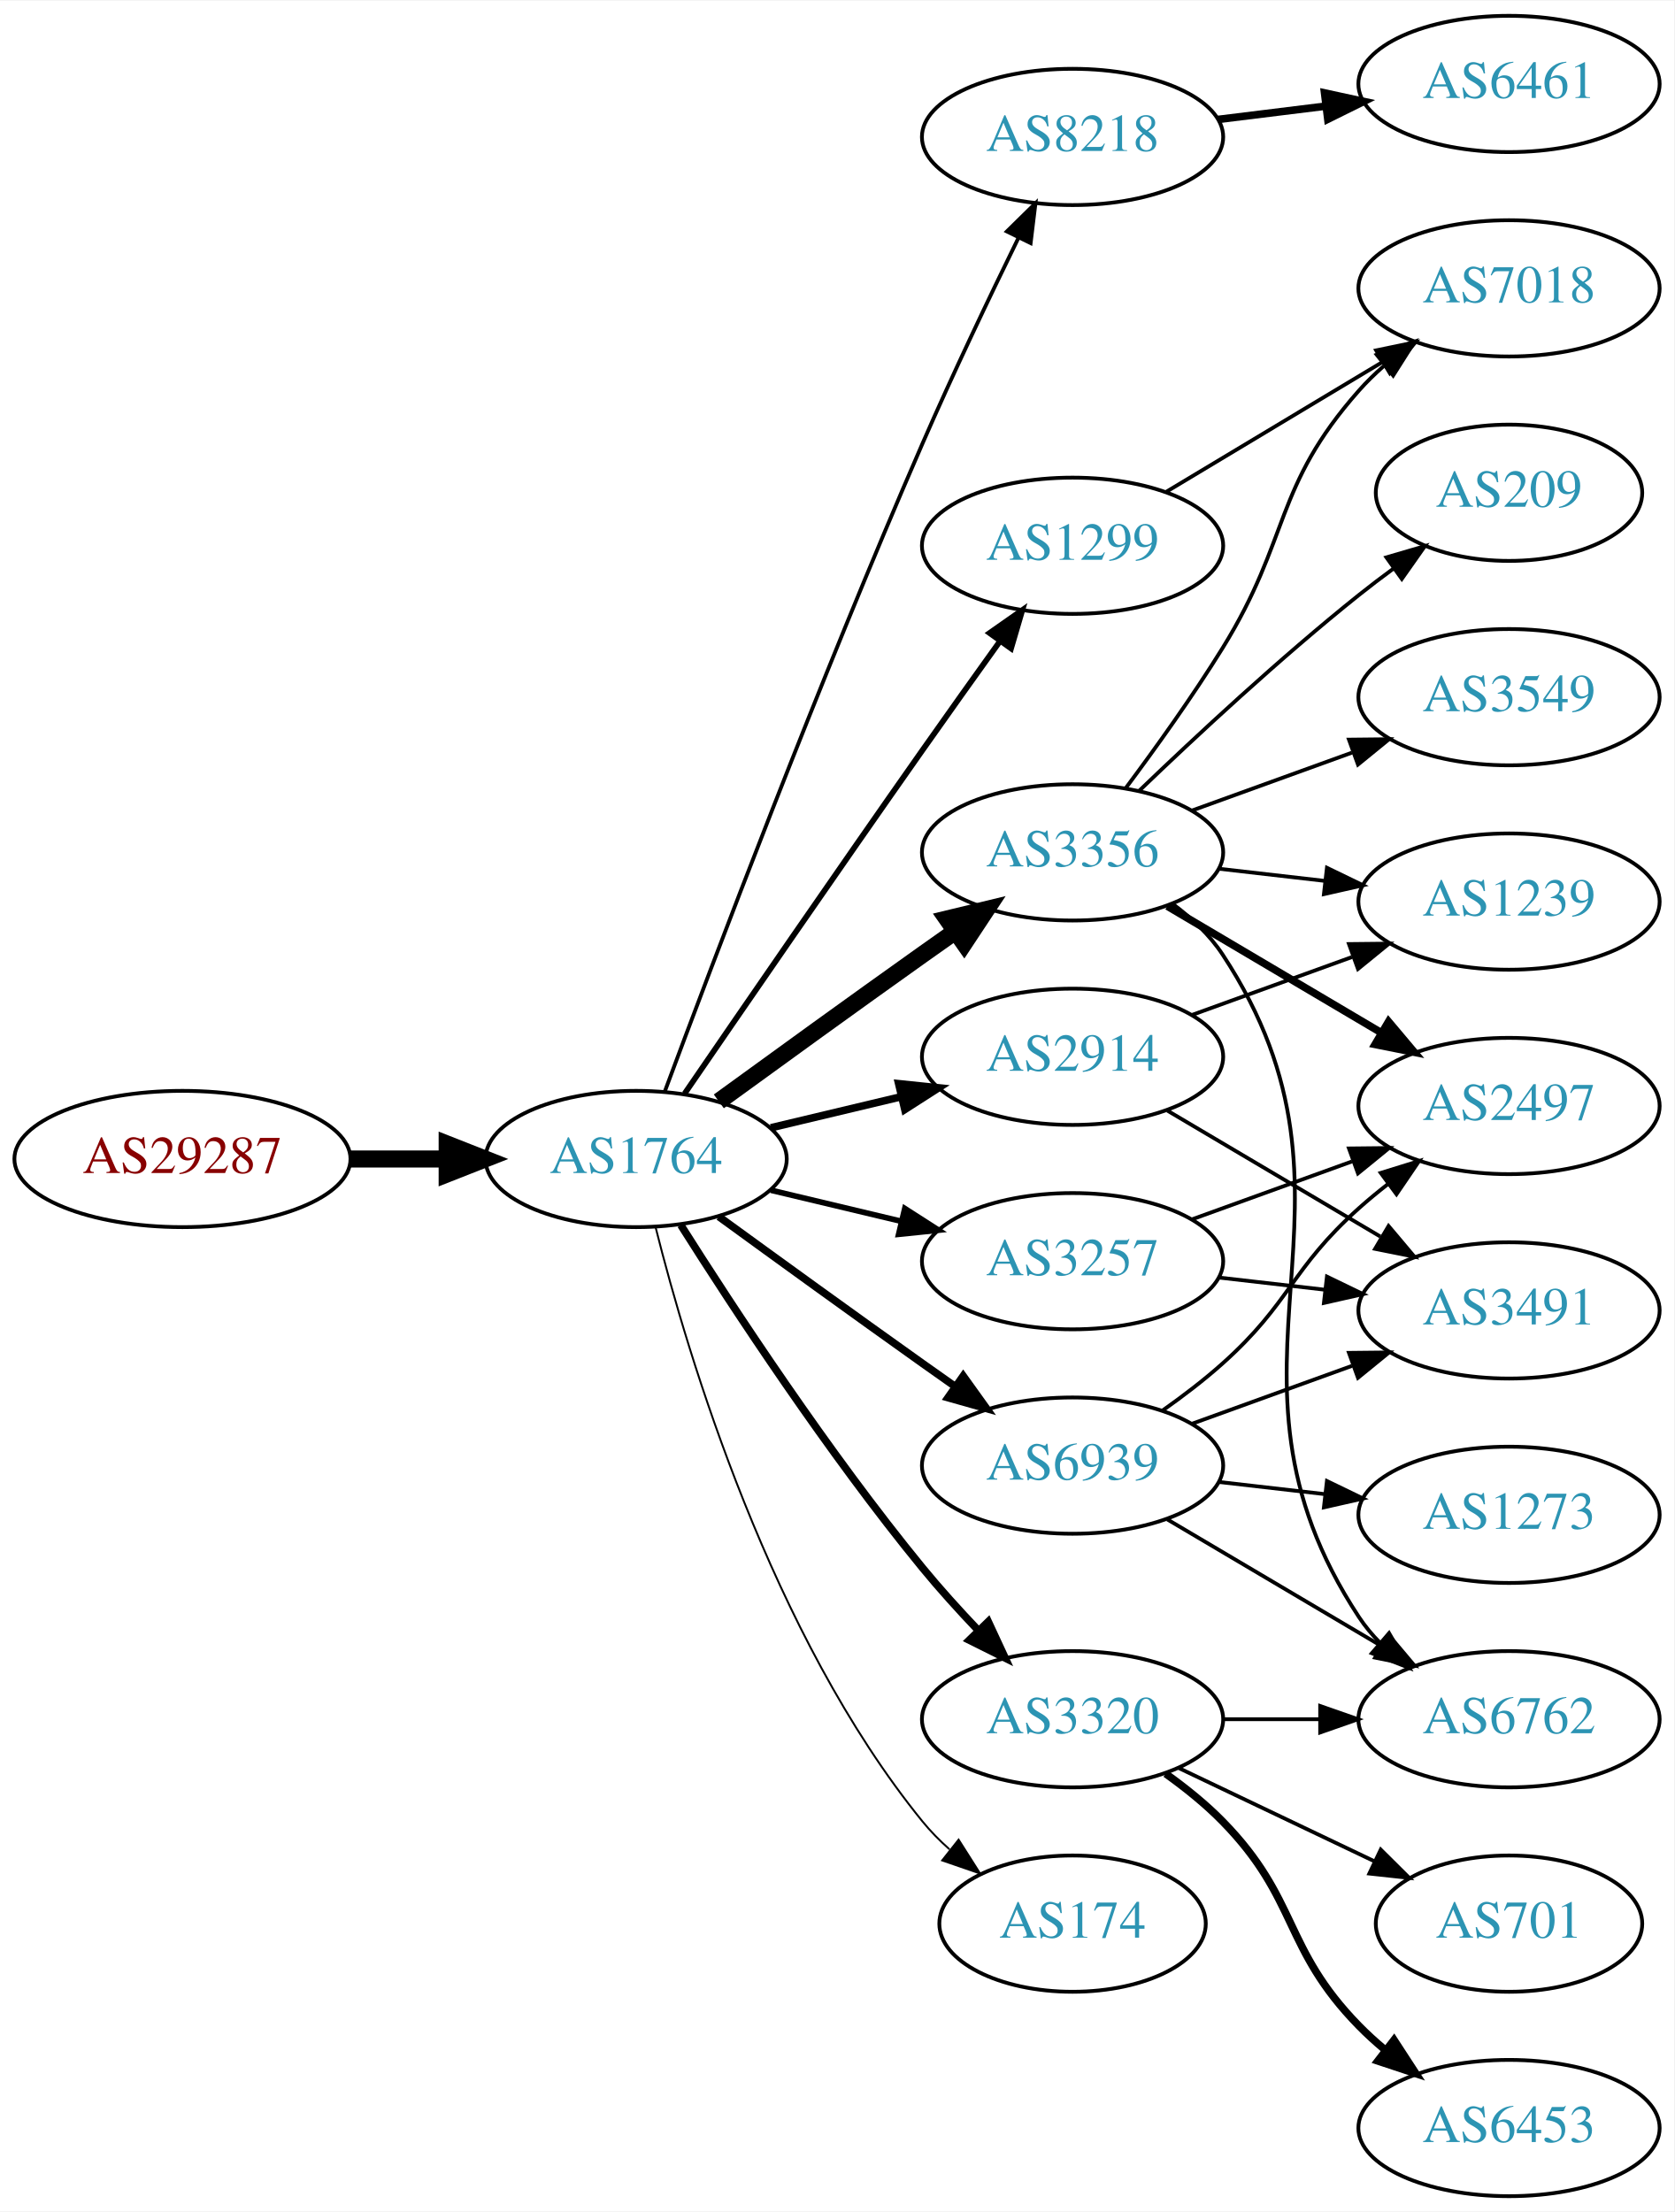
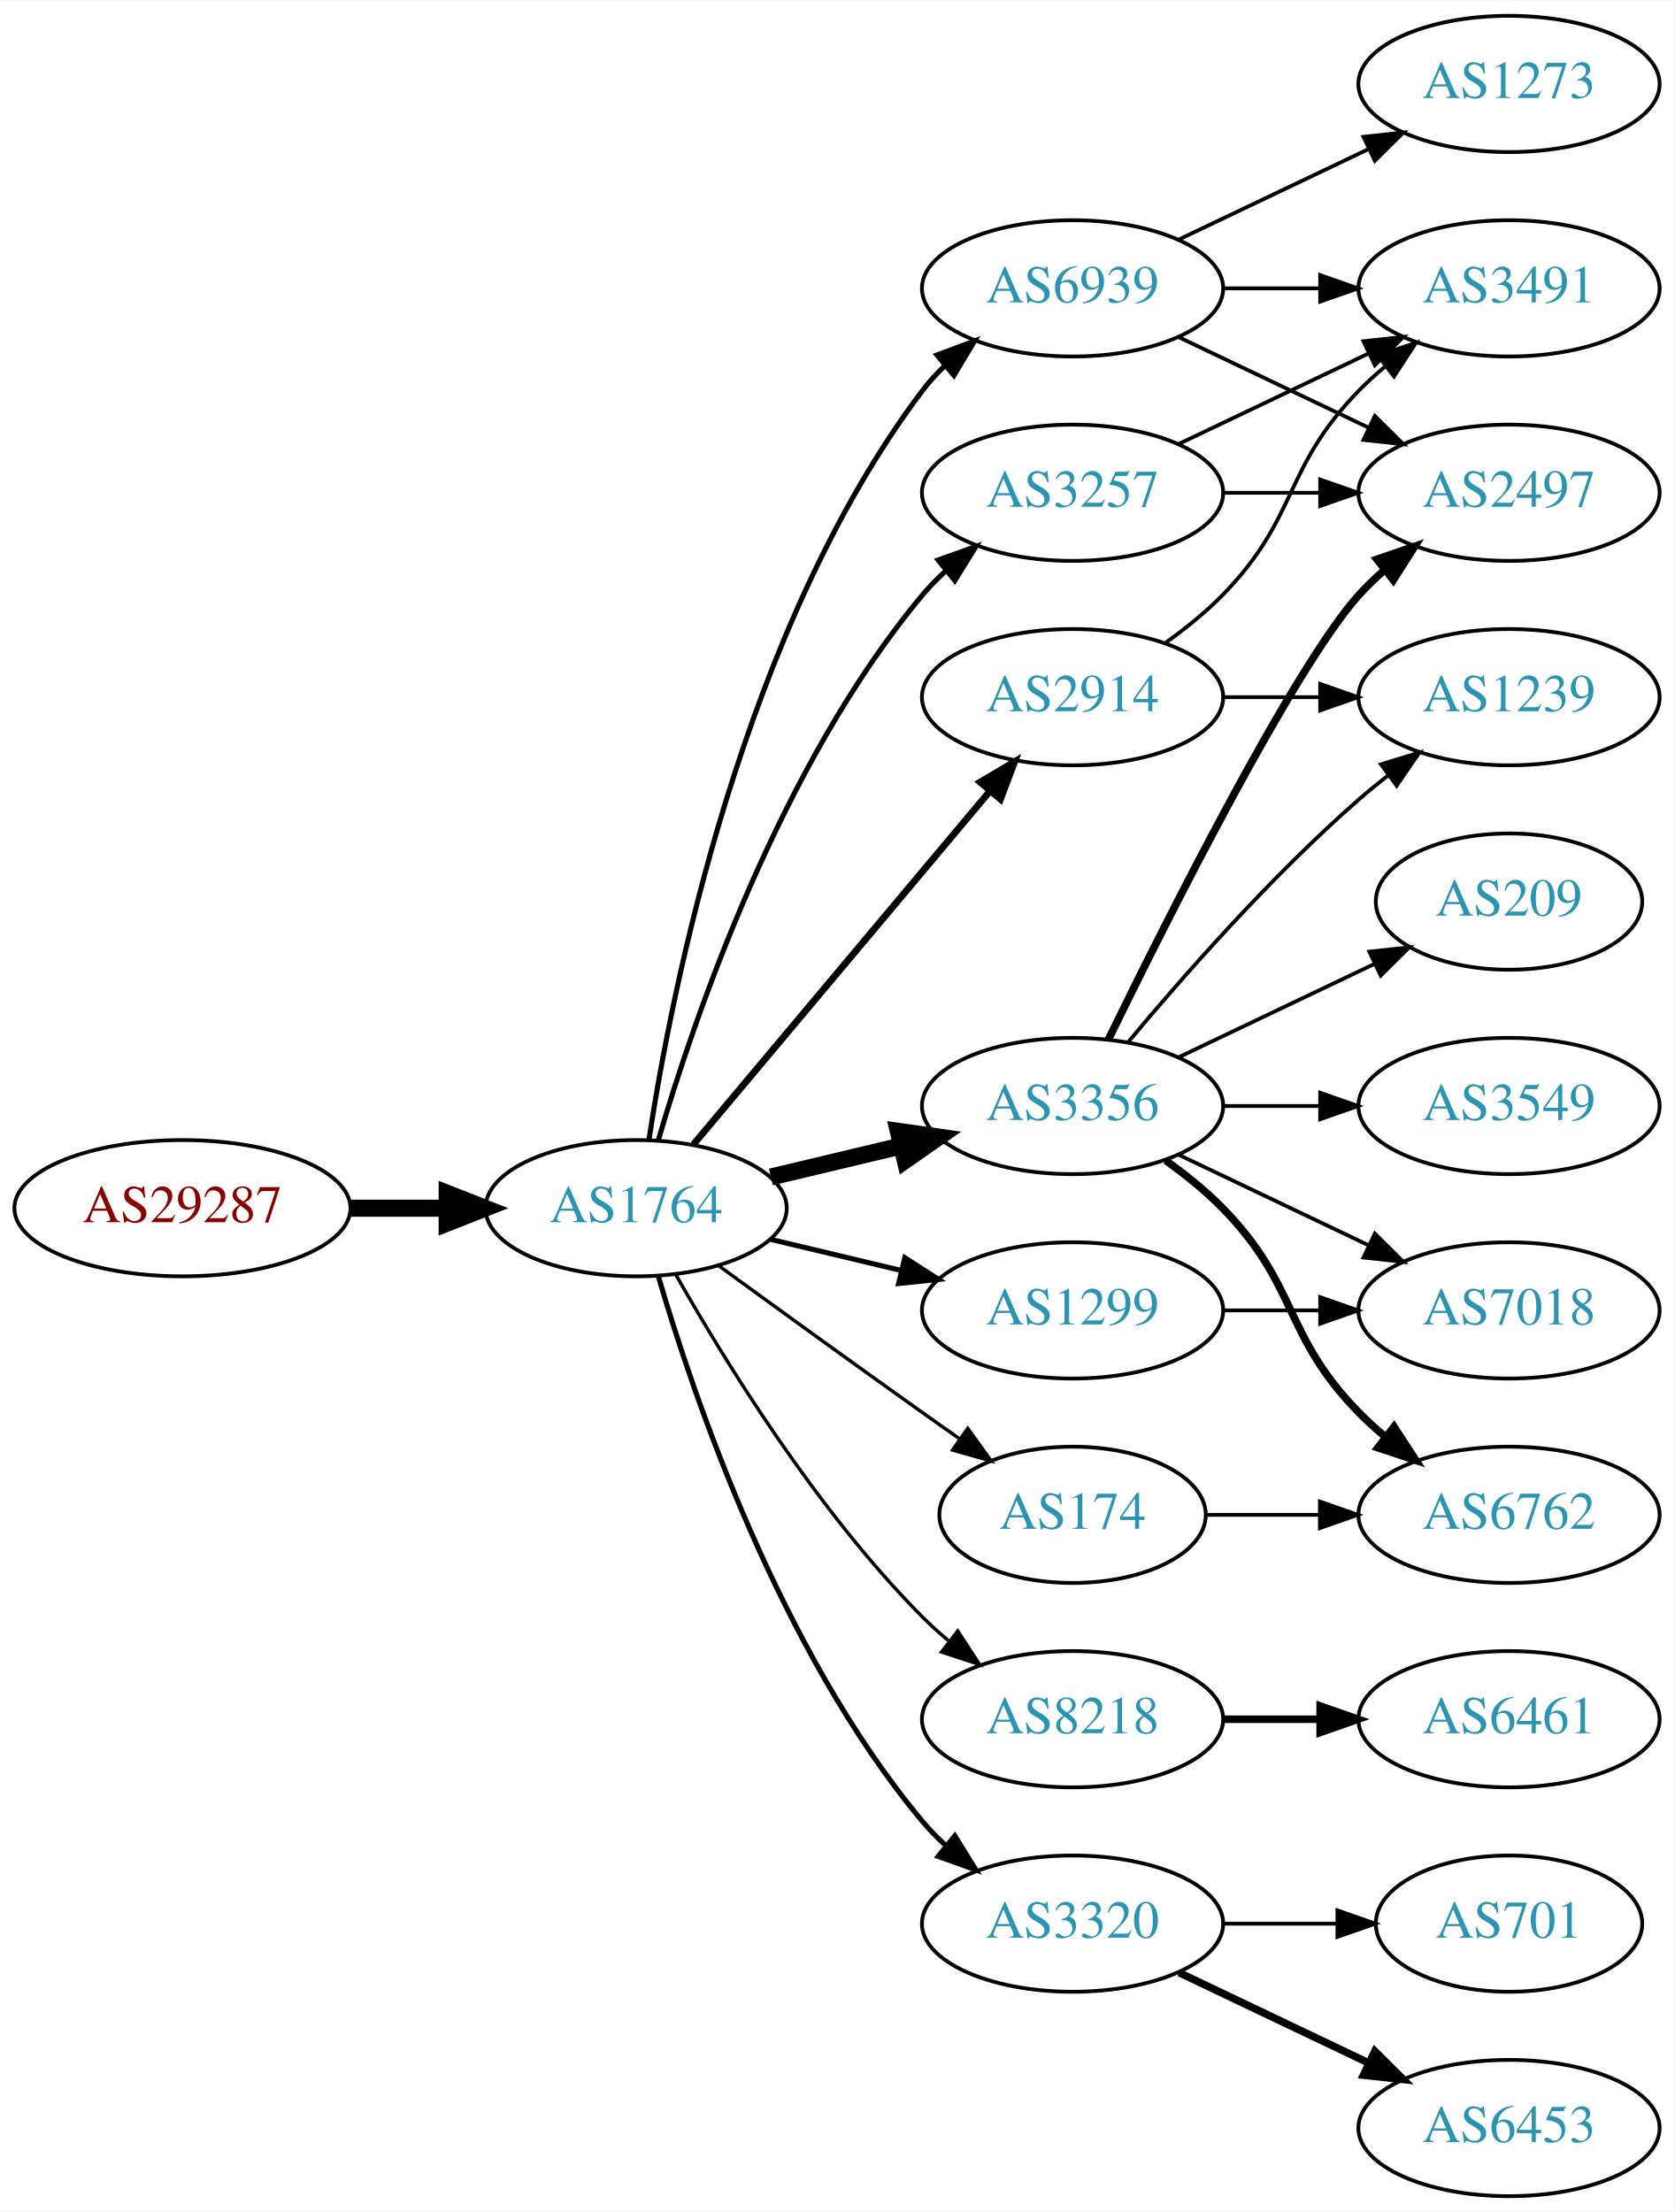
<svg xmlns="http://www.w3.org/2000/svg" xmlns:xlink="http://www.w3.org/1999/xlink" width="442pt" height="584pt" viewBox="0.00 0.00 442.27 584.00">
  <g id="graph0" class="graph" transform="scale(1 1) rotate(0) translate(4 580)">
    <polygon fill="white" stroke="none" points="-4,4 -4,-580 438.271,-580 438.271,4 -4,4" />
    <g id="node1" class="node">
      <g id="a_node1">
        <a xlink:href="/asn/29287" xlink:title="AS29287 ~ Wien Energie [AT]">
-           <ellipse fill="#ffffff" stroke="black" cx="44.196" cy="-274" rx="44.393" ry="18" />
-           <text text-anchor="middle" x="44.196" y="-270.3" font-family="Times,serif" font-size="14.00" fill="#880000">AS29287</text>
+           <ellipse fill="#ffffff" stroke="black" cx="44.196" cy="-261" rx="44.393" ry="18" />
+           <text text-anchor="middle" x="44.196" y="-257.3" font-family="Times,serif" font-size="14.00" fill="#880000">AS29287</text>
        </a>
      </g>
    </g>
    <g id="node2" class="node">
      <g id="a_node2">
        <a xlink:href="/asn/1764" xlink:title="AS1764 ~ NEXTLAYER-AS [AT]">
-           <ellipse fill="#ffffff" stroke="black" cx="164.039" cy="-274" rx="39.794" ry="18" />
-           <text text-anchor="middle" x="164.039" y="-270.3" font-family="Times,serif" font-size="14.00" fill="#2c94b3">AS1764</text>
+           <ellipse fill="#ffffff" stroke="black" cx="164.039" cy="-261" rx="39.794" ry="18" />
+           <text text-anchor="middle" x="164.039" y="-257.3" font-family="Times,serif" font-size="14.00" fill="#2c94b3">AS1764</text>
        </a>
      </g>
    </g>
    <g id="edge1" class="edge">
-       <path fill="none" stroke="black" stroke-width="4.5" d="M88.407,-274C96.72,-274 105.482,-274 113.965,-274" />
-       <polygon fill="black" stroke="black" stroke-width="4.5" points="114.123,-277.938 124.123,-274 114.123,-270.063 114.123,-277.938" />
+       <path fill="none" stroke="black" stroke-width="4.5" d="M88.407,-261C96.72,-261 105.482,-261 113.965,-261" />
+       <polygon fill="black" stroke="black" stroke-width="4.5" points="114.123,-264.938 124.123,-261 114.123,-257.063 114.123,-264.938" />
    </g>
    <g id="node3" class="node">
      <g id="a_node3">
-         <a xlink:href="/asn/8218" xlink:title="AS8218 ~ legacy Neotelecoms [FR]">
-           <ellipse fill="#ffffff" stroke="black" cx="279.332" cy="-544" rx="39.794" ry="18" />
-           <text text-anchor="middle" x="279.332" y="-540.3" font-family="Times,serif" font-size="14.00" fill="#2c94b3">AS8218</text>
+         <a xlink:href="/asn/3356" xlink:title="AS3356 ~ Level 3 Parent, LLC [US]">
+           <ellipse fill="#ffffff" stroke="black" cx="279.332" cy="-288" rx="39.794" ry="18" />
+           <text text-anchor="middle" x="279.332" y="-284.3" font-family="Times,serif" font-size="14.00" fill="#2c94b3">AS3356</text>
        </a>
      </g>
    </g>
    <g id="edge2" class="edge">
-       <path fill="none" stroke="black" d="M171.632,-291.887C184.176,-325.636 212.644,-400.896 239.685,-463 247.669,-481.337 257.363,-501.649 265.044,-517.346" />
-       <polygon fill="black" stroke="black" points="261.976,-519.039 269.534,-526.464 268.257,-515.947 261.976,-519.039" />
+       <path fill="none" stroke="black" stroke-width="4.5" d="M199.646,-269.248C210.517,-271.838 222.671,-274.735 234.114,-277.462" />
+       <polygon fill="black" stroke="black" stroke-width="4.5" points="233.296,-281.315 243.936,-279.803 235.122,-273.654 233.296,-281.315" />
    </g>
    <g id="node4" class="node">
      <g id="a_node4">
-         <a xlink:href="/asn/3356" xlink:title="AS3356 ~ Level 3 Parent, LLC [US]">
-           <ellipse fill="#ffffff" stroke="black" cx="279.332" cy="-355" rx="39.794" ry="18" />
-           <text text-anchor="middle" x="279.332" y="-351.3" font-family="Times,serif" font-size="14.00" fill="#2c94b3">AS3356</text>
+         <a xlink:href="/asn/8218" xlink:title="AS8218 ~ legacy Neotelecoms [FR]">
+           <ellipse fill="#ffffff" stroke="black" cx="279.332" cy="-126" rx="39.794" ry="18" />
+           <text text-anchor="middle" x="279.332" y="-122.3" font-family="Times,serif" font-size="14.00" fill="#2c94b3">AS8218</text>
        </a>
      </g>
    </g>
    <g id="edge3" class="edge">
-       <path fill="none" stroke="black" stroke-width="4.5" d="M185.887,-289.222C200.821,-300.091 221.435,-315.025 239.685,-328 242.506,-330.005 245.449,-332.085 248.397,-334.159" />
-       <polygon fill="black" stroke="black" stroke-width="4.5" points="246.173,-337.409 256.621,-339.926 250.694,-330.961 246.173,-337.409" />
+       <path fill="none" stroke="black" stroke-width="0.9" d="M174.498,-243.51C187.28,-220.904 211.712,-181.114 239.685,-153 241.796,-150.879 244.092,-148.812 246.477,-146.829" />
+       <polygon fill="black" stroke="black" stroke-width="0.9" points="248.993,-149.31 254.793,-140.444 244.73,-143.758 248.993,-149.31" />
    </g>
    <g id="node5" class="node">
      <g id="a_node5">
-         <a xlink:href="/asn/3257" xlink:title="AS3257 ~ GTT [DE]">
-           <ellipse fill="#ffffff" stroke="black" cx="279.332" cy="-247" rx="39.794" ry="18" />
-           <text text-anchor="middle" x="279.332" y="-243.3" font-family="Times,serif" font-size="14.00" fill="#2c94b3">AS3257</text>
+         <a xlink:href="/asn/3320" xlink:title="AS3320 ~ DTAG [DE]">
+           <ellipse fill="#ffffff" stroke="black" cx="279.332" cy="-72" rx="39.794" ry="18" />
+           <text text-anchor="middle" x="279.332" y="-68.3" font-family="Times,serif" font-size="14.00" fill="#2c94b3">AS3320</text>
        </a>
      </g>
    </g>
    <g id="edge4" class="edge">
-       <path fill="none" stroke="black" stroke-width="1.5" d="M199.646,-265.752C210.517,-263.162 222.671,-260.265 234.114,-257.538" />
-       <polygon fill="black" stroke="black" stroke-width="1.5" points="235.02,-260.92 243.936,-255.197 233.397,-254.111 235.02,-260.92" />
+       <path fill="none" stroke="black" stroke-width="1.35" d="M169.913,-242.998C179.227,-211.156 202.043,-144.019 239.685,-99 241.555,-96.763 243.654,-94.626 245.88,-92.604" />
+       <polygon fill="black" stroke="black" stroke-width="1.35" points="248.227,-95.207 253.799,-86.196 243.823,-89.766 248.227,-95.207" />
    </g>
    <g id="node6" class="node">
      <g id="a_node6">
-         <a xlink:href="/asn/1299" xlink:title="AS1299 ~ Telia Carrier [EU]">
-           <ellipse fill="#ffffff" stroke="black" cx="279.332" cy="-436" rx="39.794" ry="18" />
-           <text text-anchor="middle" x="279.332" y="-432.3" font-family="Times,serif" font-size="14.00" fill="#2c94b3">AS1299</text>
+         <a xlink:href="/asn/2914" xlink:title="AS2914 ~ NTT America, Inc. [US]">
+           <ellipse fill="#ffffff" stroke="black" cx="279.332" cy="-396" rx="39.794" ry="18" />
+           <text text-anchor="middle" x="279.332" y="-392.3" font-family="Times,serif" font-size="14.00" fill="#2c94b3">AS2914</text>
        </a>
      </g>
    </g>
    <g id="edge5" class="edge">
-       <path fill="none" stroke="black" stroke-width="1.5" d="M176.846,-291.269C191.489,-312.642 217.262,-350.12 239.685,-382 246.32,-391.433 253.67,-401.739 260.164,-410.795" />
-       <polygon fill="black" stroke="black" stroke-width="1.5" points="257.399,-412.946 266.076,-419.026 263.085,-408.862 257.399,-412.946" />
+       <path fill="none" stroke="black" stroke-width="1.8" d="M179.158,-277.825C198.833,-301.269 234.637,-343.934 257.415,-371.076" />
+       <polygon fill="black" stroke="black" stroke-width="1.8" points="254.925,-373.553 264.034,-378.963 260.287,-369.053 254.925,-373.553" />
    </g>
    <g id="node7" class="node">
      <g id="a_node7">
-         <a xlink:href="/asn/3320" xlink:title="AS3320 ~ DTAG [DE]">
-           <ellipse fill="#ffffff" stroke="black" cx="279.332" cy="-126" rx="39.794" ry="18" />
-           <text text-anchor="middle" x="279.332" y="-122.3" font-family="Times,serif" font-size="14.00" fill="#2c94b3">AS3320</text>
+         <a xlink:href="/asn/1299" xlink:title="AS1299 ~ Telia Carrier [EU]">
+           <ellipse fill="#ffffff" stroke="black" cx="279.332" cy="-234" rx="39.794" ry="18" />
+           <text text-anchor="middle" x="279.332" y="-230.3" font-family="Times,serif" font-size="14.00" fill="#2c94b3">AS1299</text>
        </a>
      </g>
    </g>
    <g id="edge6" class="edge">
-       <path fill="none" stroke="black" stroke-width="2" d="M175.849,-256.541C189.682,-234.653 214.837,-196.323 239.685,-166 244.208,-160.48 249.341,-154.813 254.354,-149.545" />
-       <polygon fill="black" stroke="black" stroke-width="2" points="257.061,-151.781 261.528,-142.174 252.045,-146.899 257.061,-151.781" />
+       <path fill="none" stroke="black" stroke-width="1.35" d="M199.646,-252.752C210.517,-250.162 222.671,-247.265 234.114,-244.538" />
+       <polygon fill="black" stroke="black" stroke-width="1.35" points="235.02,-247.92 243.936,-242.197 233.397,-241.111 235.02,-247.92" />
    </g>
    <g id="node8" class="node">
      <g id="a_node8">
-         <a xlink:href="/asn/2914" xlink:title="AS2914 ~ NTT America, Inc. [US]">
-           <ellipse fill="#ffffff" stroke="black" cx="279.332" cy="-301" rx="39.794" ry="18" />
-           <text text-anchor="middle" x="279.332" y="-297.3" font-family="Times,serif" font-size="14.00" fill="#2c94b3">AS2914</text>
+         <a xlink:href="/asn/3257" xlink:title="AS3257 ~ GTT [DE]">
+           <ellipse fill="#ffffff" stroke="black" cx="279.332" cy="-450" rx="39.794" ry="18" />
+           <text text-anchor="middle" x="279.332" y="-446.3" font-family="Times,serif" font-size="14.00" fill="#2c94b3">AS3257</text>
        </a>
      </g>
    </g>
    <g id="edge7" class="edge">
-       <path fill="none" stroke="black" stroke-width="2" d="M199.646,-282.248C210.517,-284.838 222.671,-287.735 234.114,-290.462" />
-       <polygon fill="black" stroke="black" stroke-width="2" points="233.397,-293.889 243.936,-292.803 235.02,-287.08 233.397,-293.889" />
+       <path fill="none" stroke="black" stroke-width="1.35" d="M169.913,-279.002C179.227,-310.844 202.043,-377.981 239.685,-423 241.555,-425.237 243.654,-427.374 245.88,-429.396" />
+       <polygon fill="black" stroke="black" stroke-width="1.35" points="243.823,-432.234 253.799,-435.804 248.227,-426.793 243.823,-432.234" />
    </g>
    <g id="node9" class="node">
      <g id="a_node9">
        <a xlink:href="/asn/6939" xlink:title="AS6939 ~ Hurricane Electric LLC [US]">
-           <ellipse fill="#ffffff" stroke="black" cx="279.332" cy="-193" rx="39.794" ry="18" />
-           <text text-anchor="middle" x="279.332" y="-189.3" font-family="Times,serif" font-size="14.00" fill="#2c94b3">AS6939</text>
+           <ellipse fill="#ffffff" stroke="black" cx="279.332" cy="-504" rx="39.794" ry="18" />
+           <text text-anchor="middle" x="279.332" y="-500.3" font-family="Times,serif" font-size="14.00" fill="#2c94b3">AS6939</text>
        </a>
      </g>
    </g>
    <g id="edge8" class="edge">
-       <path fill="none" stroke="black" stroke-width="2" d="M185.887,-258.778C200.821,-247.909 221.435,-232.975 239.685,-220 242.506,-217.995 245.449,-215.915 248.397,-213.841" />
-       <polygon fill="black" stroke="black" stroke-width="2" points="250.443,-216.681 256.621,-208.074 246.424,-210.95 250.443,-216.681" />
+       <path fill="none" stroke="black" stroke-width="1.35" d="M167.415,-278.986C173.389,-318.422 192.1,-413.995 239.685,-477 241.442,-479.327 243.459,-481.529 245.629,-483.596" />
+       <polygon fill="black" stroke="black" stroke-width="1.35" points="243.513,-486.389 253.441,-490.088 247.987,-481.005 243.513,-486.389" />
    </g>
    <g id="node10" class="node">
      <g id="a_node10">
        <a xlink:href="/asn/174" xlink:title="AS174 ~ Cogent Communications [US]">
-           <ellipse fill="#ffffff" stroke="black" cx="279.332" cy="-72" rx="35.194" ry="18" />
-           <text text-anchor="middle" x="279.332" y="-68.3" font-family="Times,serif" font-size="14.00" fill="#2c94b3">AS174</text>
+           <ellipse fill="#ffffff" stroke="black" cx="279.332" cy="-180" rx="35.194" ry="18" />
+           <text text-anchor="middle" x="279.332" y="-176.3" font-family="Times,serif" font-size="14.00" fill="#2c94b3">AS174</text>
        </a>
      </g>
    </g>
    <g id="edge9" class="edge">
-       <path fill="none" stroke="black" stroke-width="0.5" d="M169.206,-255.887C177.707,-222.052 199.705,-148.229 239.685,-99 241.801,-96.395 244.23,-93.932 246.818,-91.632" />
-       <polygon fill="black" stroke="black" stroke-width="0.5" points="249.227,-94.189 254.904,-85.244 244.888,-88.697 249.227,-94.189" />
+       <path fill="none" stroke="black" stroke-width="0.9" d="M185.887,-245.778C200.821,-234.909 221.435,-219.975 239.685,-207 242.895,-204.718 246.264,-202.339 249.619,-199.982" />
+       <polygon fill="black" stroke="black" stroke-width="0.9" points="251.647,-202.834 257.83,-194.23 247.631,-197.101 251.647,-202.834" />
    </g>
    <g id="node11" class="node">
      <g id="a_node11">
-         <a xlink:href="/asn/6461" xlink:title="AS6461 ~ Zayo Bandwidth [US]">
-           <ellipse fill="#ffffff" stroke="black" cx="394.625" cy="-558" rx="39.794" ry="18" />
-           <text text-anchor="middle" x="394.625" y="-554.3" font-family="Times,serif" font-size="14.00" fill="#2c94b3">AS6461</text>
+         <a xlink:href="/asn/3549" xlink:title="AS3549 ~ Level 3 Parent, LLC [US]">
+           <ellipse fill="#ffffff" stroke="black" cx="394.625" cy="-288" rx="39.794" ry="18" />
+           <text text-anchor="middle" x="394.625" y="-284.3" font-family="Times,serif" font-size="14.00" fill="#2c94b3">AS3549</text>
        </a>
      </g>
    </g>
    <g id="edge10" class="edge">
-       <path fill="none" stroke="black" stroke-width="2" d="M317.742,-548.623C326.83,-549.746 336.667,-550.962 346.152,-552.134" />
-       <polygon fill="black" stroke="black" stroke-width="2" points="345.9,-555.629 356.254,-553.382 346.758,-548.682 345.9,-555.629" />
+       <path fill="none" stroke="black" d="M319.004,-288C327.207,-288 335.971,-288 344.503,-288" />
+       <polygon fill="black" stroke="black" points="344.742,-291.5 354.742,-288 344.742,-284.5 344.742,-291.5" />
+     </g>
+     <g id="node12" class="node">
+       <g id="a_node12">
+         <a xlink:href="/asn/2497" xlink:title="AS2497 ~ Internet Initiative Japan Inc. [JP]">
+           <ellipse fill="#ffffff" stroke="black" cx="394.625" cy="-450" rx="39.794" ry="18" />
+           <text text-anchor="middle" x="394.625" y="-446.3" font-family="Times,serif" font-size="14.00" fill="#2c94b3">AS2497</text>
+         </a>
+       </g>
+     </g>
+     <g id="edge11" class="edge">
+       <path fill="none" stroke="black" stroke-width="2" d="M288.769,-305.511C304.388,-337.509 337.774,-403.893 354.978,-423 356.98,-425.224 359.199,-427.363 361.532,-429.397" />
+       <polygon fill="black" stroke="black" stroke-width="2" points="359.73,-432.433 369.751,-435.873 364.062,-426.935 359.73,-432.433" />
    </g>
    <g id="node13" class="node">
      <g id="a_node13">
-         <a xlink:href="/asn/2497" xlink:title="AS2497 ~ Internet Initiative Japan Inc. [JP]">
-           <ellipse fill="#ffffff" stroke="black" cx="394.625" cy="-288" rx="39.794" ry="18" />
-           <text text-anchor="middle" x="394.625" y="-284.3" font-family="Times,serif" font-size="14.00" fill="#2c94b3">AS2497</text>
-         </a>
-       </g>
-     </g>
-     <g id="edge15" class="edge">
-       <path fill="none" stroke="black" stroke-width="2" d="M304.358,-340.791C320.73,-331.109 342.618,-318.165 360.622,-307.518" />
-       <polygon fill="black" stroke="black" stroke-width="2" points="362.807,-310.292 369.633,-302.188 359.244,-304.266 362.807,-310.292" />
+         <a xlink:href="/asn/1239" xlink:title="AS1239 ~ Sprint [US]">
+           <ellipse fill="#ffffff" stroke="black" cx="394.625" cy="-396" rx="39.794" ry="18" />
+           <text text-anchor="middle" x="394.625" y="-392.3" font-family="Times,serif" font-size="14.00" fill="#2c94b3">AS1239</text>
+         </a>
+       </g>
+     </g>
+     <g id="edge12" class="edge">
+       <path fill="none" stroke="black" d="M293.962,-304.817C308.244,-321.929 331.791,-348.745 354.978,-369 357.444,-371.154 360.082,-373.294 362.78,-375.372" />
+       <polygon fill="black" stroke="black" points="360.805,-378.264 370.934,-381.37 364.953,-372.625 360.805,-378.264" />
    </g>
    <g id="node14" class="node">
      <g id="a_node14">
-         <a xlink:href="/asn/3549" xlink:title="AS3549 ~ Level 3 Parent, LLC [US]">
-           <ellipse fill="#ffffff" stroke="black" cx="394.625" cy="-396" rx="39.794" ry="18" />
-           <text text-anchor="middle" x="394.625" y="-392.3" font-family="Times,serif" font-size="14.00" fill="#2c94b3">AS3549</text>
+         <a xlink:href="/asn/7018" xlink:title="AS7018 ~ AT&amp;T Services, Inc. [US]">
+           <ellipse fill="#ffffff" stroke="black" cx="394.625" cy="-234" rx="39.794" ry="18" />
+           <text text-anchor="middle" x="394.625" y="-230.3" font-family="Times,serif" font-size="14.00" fill="#2c94b3">AS7018</text>
        </a>
      </g>
    </g>
    <g id="edge13" class="edge">
-       <path fill="none" stroke="black" d="M310.99,-366.095C323.963,-370.79 339.256,-376.324 353.137,-381.348" />
-       <polygon fill="black" stroke="black" points="352.347,-384.784 362.941,-384.896 354.729,-378.202 352.347,-384.784" />
+       <path fill="none" stroke="black" d="M307.468,-275.066C322.462,-267.919 341.283,-258.948 357.506,-251.215" />
+       <polygon fill="black" stroke="black" points="359.188,-254.291 366.71,-246.829 356.177,-247.972 359.188,-254.291" />
    </g>
    <g id="node15" class="node">
      <g id="a_node15">
        <a xlink:href="/asn/6762" xlink:title="AS6762 ~ TELECOM ITALIA SPARKLE S.p.A. [IT]">
-           <ellipse fill="#ffffff" stroke="black" cx="394.625" cy="-126" rx="39.794" ry="18" />
-           <text text-anchor="middle" x="394.625" y="-122.3" font-family="Times,serif" font-size="14.00" fill="#2c94b3">AS6762</text>
+           <ellipse fill="#ffffff" stroke="black" cx="394.625" cy="-180" rx="39.794" ry="18" />
+           <text text-anchor="middle" x="394.625" y="-176.3" font-family="Times,serif" font-size="14.00" fill="#2c94b3">AS6762</text>
        </a>
      </g>
    </g>
    <g id="edge14" class="edge">
-       <path fill="none" stroke="black" d="M305.711,-341.433C310.764,-337.687 315.559,-333.197 318.978,-328 362.623,-261.664 311.333,-219.336 354.978,-153 356.581,-150.564 358.486,-148.283 360.578,-146.162" />
-       <polygon fill="black" stroke="black" points="362.946,-148.741 368.245,-139.567 358.381,-143.434 362.946,-148.741" />
+       <path fill="none" stroke="black" stroke-width="2" d="M303.926,-273.611C309.182,-269.852 314.513,-265.563 318.978,-261 339.151,-240.383 334.806,-227.617 354.978,-207 357.071,-204.861 359.354,-202.782 361.731,-200.79" />
+       <polygon fill="black" stroke="black" stroke-width="2" points="364.249,-203.268 370.031,-194.389 359.974,-197.725 364.249,-203.268" />
    </g>
    <g id="node16" class="node">
      <g id="a_node16">
-         <a xlink:href="/asn/7018" xlink:title="AS7018 ~ AT&amp;T Services, Inc. [US]">
-           <ellipse fill="#ffffff" stroke="black" cx="394.625" cy="-504" rx="39.794" ry="18" />
-           <text text-anchor="middle" x="394.625" y="-500.3" font-family="Times,serif" font-size="14.00" fill="#2c94b3">AS7018</text>
-         </a>
-       </g>
-     </g>
-     <g id="edge16" class="edge">
-       <path fill="none" stroke="black" d="M293.472,-372.105C301.25,-382.529 311.093,-396.255 318.978,-409 336.969,-438.081 332.328,-451.38 354.978,-477 356.96,-479.242 359.164,-481.394 361.487,-483.437" />
-       <polygon fill="black" stroke="black" points="359.675,-486.466 369.688,-489.929 364.02,-480.978 359.675,-486.466" />
+         <a xlink:href="/asn/209" xlink:title="AS209 ~ CenturyLink Communications, LLC [US]">
+           <ellipse fill="#ffffff" stroke="black" cx="394.625" cy="-342" rx="35.194" ry="18" />
+           <text text-anchor="middle" x="394.625" y="-338.3" font-family="Times,serif" font-size="14.00" fill="#2c94b3">AS209</text>
+         </a>
+       </g>
+     </g>
+     <g id="edge15" class="edge">
+       <path fill="none" stroke="black" d="M307.468,-300.934C322.9,-308.29 342.385,-317.577 358.92,-325.459" />
+       <polygon fill="black" stroke="black" points="357.729,-328.768 368.262,-329.911 360.741,-322.449 357.729,-328.768" />
    </g>
    <g id="node17" class="node">
      <g id="a_node17">
-         <a xlink:href="/asn/1239" xlink:title="AS1239 ~ Sprint [US]">
-           <ellipse fill="#ffffff" stroke="black" cx="394.625" cy="-342" rx="39.794" ry="18" />
-           <text text-anchor="middle" x="394.625" y="-338.3" font-family="Times,serif" font-size="14.00" fill="#2c94b3">AS1239</text>
-         </a>
-       </g>
-     </g>
-     <g id="edge17" class="edge">
-       <path fill="none" stroke="black" d="M318.057,-350.671C327.038,-349.641 336.737,-348.528 346.094,-347.454" />
-       <polygon fill="black" stroke="black" points="346.529,-350.927 356.064,-346.31 345.731,-343.973 346.529,-350.927" />
+         <a xlink:href="/asn/6461" xlink:title="AS6461 ~ Zayo Bandwidth [US]">
+           <ellipse fill="#ffffff" stroke="black" cx="394.625" cy="-126" rx="39.794" ry="18" />
+           <text text-anchor="middle" x="394.625" y="-122.3" font-family="Times,serif" font-size="14.00" fill="#2c94b3">AS6461</text>
+         </a>
+       </g>
+     </g>
+     <g id="edge16" class="edge">
+       <path fill="none" stroke="black" stroke-width="2" d="M319.004,-126C327.207,-126 335.971,-126 344.503,-126" />
+       <polygon fill="black" stroke="black" stroke-width="2" points="344.742,-129.5 354.742,-126 344.742,-122.5 344.742,-129.5" />
    </g>
    <g id="node18" class="node">
      <g id="a_node18">
-         <a xlink:href="/asn/209" xlink:title="AS209 ~ CenturyLink Communications, LLC [US]">
-           <ellipse fill="#ffffff" stroke="black" cx="394.625" cy="-450" rx="35.194" ry="18" />
-           <text text-anchor="middle" x="394.625" y="-446.3" font-family="Times,serif" font-size="14.00" fill="#2c94b3">AS209</text>
-         </a>
-       </g>
-     </g>
-     <g id="edge18" class="edge">
-       <path fill="none" stroke="black" d="M296.975,-371.312C311.751,-385.51 334.164,-406.363 354.978,-423 357.899,-425.335 361.008,-427.696 364.146,-430" />
-       <polygon fill="black" stroke="black" points="362.236,-432.937 372.406,-435.908 366.308,-427.244 362.236,-432.937" />
-     </g>
-     <g id="node12" class="node">
-       <g id="a_node12">
-         <a xlink:href="/asn/3491" xlink:title="AS3491 ~ PCCW Global, Inc. [US]">
-           <ellipse fill="#ffffff" stroke="black" cx="394.625" cy="-234" rx="39.794" ry="18" />
-           <text text-anchor="middle" x="394.625" y="-230.3" font-family="Times,serif" font-size="14.00" fill="#2c94b3">AS3491</text>
-         </a>
-       </g>
-     </g>
-     <g id="edge11" class="edge">
-       <path fill="none" stroke="black" d="M318.057,-242.671C327.038,-241.641 336.737,-240.528 346.094,-239.454" />
-       <polygon fill="black" stroke="black" points="346.529,-242.927 356.064,-238.31 345.731,-235.973 346.529,-242.927" />
-     </g>
-     <g id="edge12" class="edge">
-       <path fill="none" stroke="black" d="M310.99,-258.095C323.963,-262.79 339.256,-268.324 353.137,-273.348" />
-       <polygon fill="black" stroke="black" points="352.347,-276.784 362.941,-276.896 354.729,-270.202 352.347,-276.784" />
-     </g>
-     <g id="edge28" class="edge">
-       <path fill="none" stroke="black" d="M304.082,-450.255C320.698,-460.229 343.094,-473.671 361.331,-484.617" />
-       <polygon fill="black" stroke="black" points="359.531,-487.618 369.906,-489.764 363.133,-481.616 359.531,-487.618" />
-     </g>
-     <g id="edge20" class="edge">
-       <path fill="none" stroke="black" d="M319.004,-126C327.207,-126 335.971,-126 344.503,-126" />
-       <polygon fill="black" stroke="black" points="344.742,-129.5 354.742,-126 344.742,-122.5 344.742,-129.5" />
-     </g>
-     <g id="node19" class="node">
-       <g id="a_node19">
        <a xlink:href="/asn/6453" xlink:title="AS6453 ~ TATA COMMUNICATIONS (AMERICA) INC [US]">
          <ellipse fill="#ffffff" stroke="black" cx="394.625" cy="-18" rx="39.794" ry="18" />
          <text text-anchor="middle" x="394.625" y="-14.3" font-family="Times,serif" font-size="14.00" fill="#2c94b3">AS6453</text>
        </a>
      </g>
    </g>
-     <g id="edge19" class="edge">
-       <path fill="none" stroke="black" stroke-width="2" d="M303.926,-111.611C309.182,-107.852 314.513,-103.563 318.978,-99 339.151,-78.383 334.806,-65.617 354.978,-45 357.071,-42.861 359.354,-40.782 361.731,-38.79" />
-       <polygon fill="black" stroke="black" stroke-width="2" points="364.249,-41.268 370.031,-32.389 359.974,-35.725 364.249,-41.268" />
-     </g>
-     <g id="node20" class="node">
-       <g id="a_node20">
+     <g id="edge17" class="edge">
+       <path fill="none" stroke="black" stroke-width="2" d="M307.468,-59.066C322.462,-51.919 341.283,-42.948 357.506,-35.215" />
+       <polygon fill="black" stroke="black" stroke-width="2" points="359.188,-38.291 366.71,-30.829 356.177,-31.972 359.188,-38.291" />
+     </g>
+     <g id="node19" class="node">
+       <g id="a_node19">
        <a xlink:href="/asn/701" xlink:title="AS701 ~ UUNET [US]">
          <ellipse fill="#ffffff" stroke="black" cx="394.625" cy="-72" rx="35.194" ry="18" />
          <text text-anchor="middle" x="394.625" y="-68.3" font-family="Times,serif" font-size="14.00" fill="#2c94b3">AS701</text>
        </a>
      </g>
    </g>
+     <g id="edge18" class="edge">
+       <path fill="none" stroke="black" d="M319.004,-72C328.709,-72 339.2,-72 349.163,-72" />
+       <polygon fill="black" stroke="black" points="349.299,-75.5 359.299,-72 349.299,-68.5 349.299,-75.5" />
+     </g>
+     <g id="edge19" class="edge">
+       <path fill="none" stroke="black" d="M319.004,-396C327.207,-396 335.971,-396 344.503,-396" />
+       <polygon fill="black" stroke="black" points="344.742,-399.5 354.742,-396 344.742,-392.5 344.742,-399.5" />
+     </g>
+     <g id="node20" class="node">
+       <g id="a_node20">
+         <a xlink:href="/asn/3491" xlink:title="AS3491 ~ PCCW Global, Inc. [US]">
+           <ellipse fill="#ffffff" stroke="black" cx="394.625" cy="-504" rx="39.794" ry="18" />
+           <text text-anchor="middle" x="394.625" y="-500.3" font-family="Times,serif" font-size="14.00" fill="#2c94b3">AS3491</text>
+         </a>
+       </g>
+     </g>
+     <g id="edge20" class="edge">
+       <path fill="none" stroke="black" d="M303.926,-410.389C309.182,-414.148 314.513,-418.437 318.978,-423 339.151,-443.617 334.806,-456.383 354.978,-477 357.071,-479.139 359.354,-481.218 361.731,-483.21" />
+       <polygon fill="black" stroke="black" points="359.974,-486.275 370.031,-489.611 364.249,-480.732 359.974,-486.275" />
+     </g>
+     <g id="edge23" class="edge">
+       <path fill="none" stroke="black" d="M319.004,-234C327.207,-234 335.971,-234 344.503,-234" />
+       <polygon fill="black" stroke="black" points="344.742,-237.5 354.742,-234 344.742,-230.5 344.742,-237.5" />
+     </g>
+     <g id="edge22" class="edge">
+       <path fill="none" stroke="black" d="M319.004,-450C327.207,-450 335.971,-450 344.503,-450" />
+       <polygon fill="black" stroke="black" points="344.742,-453.5 354.742,-450 344.742,-446.5 344.742,-453.5" />
+     </g>
    <g id="edge21" class="edge">
-       <path fill="none" stroke="black" d="M307.468,-113.066C322.9,-105.71 342.385,-96.423 358.92,-88.541" />
-       <polygon fill="black" stroke="black" points="360.741,-91.551 368.262,-84.089 357.729,-85.232 360.741,-91.551" />
-     </g>
-     <g id="edge22" class="edge">
-       <path fill="none" stroke="black" d="M304.358,-286.791C320.73,-277.109 342.618,-264.165 360.622,-253.518" />
-       <polygon fill="black" stroke="black" points="362.807,-256.292 369.633,-248.188 359.244,-250.266 362.807,-256.292" />
-     </g>
-     <g id="edge23" class="edge">
-       <path fill="none" stroke="black" d="M310.99,-312.095C323.963,-316.79 339.256,-322.324 353.137,-327.348" />
-       <polygon fill="black" stroke="black" points="352.347,-330.784 362.941,-330.896 354.729,-324.202 352.347,-330.784" />
+       <path fill="none" stroke="black" d="M307.468,-462.934C322.462,-470.081 341.283,-479.052 357.506,-486.785" />
+       <polygon fill="black" stroke="black" points="356.177,-490.028 366.71,-491.171 359.188,-483.709 356.177,-490.028" />
    </g>
    <g id="edge24" class="edge">
-       <path fill="none" stroke="black" d="M310.99,-204.095C323.963,-208.79 339.256,-214.324 353.137,-219.348" />
-       <polygon fill="black" stroke="black" points="352.347,-222.784 362.941,-222.896 354.729,-216.202 352.347,-222.784" />
+       <path fill="none" stroke="black" d="M307.468,-491.066C322.462,-483.919 341.283,-474.948 357.506,-467.215" />
+       <polygon fill="black" stroke="black" points="359.188,-470.291 366.71,-462.829 356.177,-463.972 359.188,-470.291" />
    </g>
    <g id="edge26" class="edge">
-       <path fill="none" stroke="black" d="M303.096,-207.546C308.495,-211.359 314.099,-215.633 318.978,-220 337.048,-236.172 336.908,-244.828 354.978,-261 357.418,-263.183 360.038,-265.344 362.724,-267.435" />
-       <polygon fill="black" stroke="black" points="360.739,-270.32 370.86,-273.454 364.903,-264.693 360.739,-270.32" />
-     </g>
-     <g id="edge25" class="edge">
-       <path fill="none" stroke="black" d="M304.358,-178.791C320.73,-169.109 342.618,-156.165 360.622,-145.518" />
-       <polygon fill="black" stroke="black" points="362.807,-148.292 369.633,-140.188 359.244,-142.266 362.807,-148.292" />
+       <path fill="none" stroke="black" d="M319.004,-504C327.207,-504 335.971,-504 344.503,-504" />
+       <polygon fill="black" stroke="black" points="344.742,-507.5 354.742,-504 344.742,-500.5 344.742,-507.5" />
    </g>
    <g id="node21" class="node">
      <g id="a_node21">
        <a xlink:href="/asn/1273" xlink:title="AS1273 ~ Vodafone Group PLC [EU]">
-           <ellipse fill="#ffffff" stroke="black" cx="394.625" cy="-180" rx="39.794" ry="18" />
-           <text text-anchor="middle" x="394.625" y="-176.3" font-family="Times,serif" font-size="14.00" fill="#2c94b3">AS1273</text>
-         </a>
-       </g>
+           <ellipse fill="#ffffff" stroke="black" cx="394.625" cy="-558" rx="39.794" ry="18" />
+           <text text-anchor="middle" x="394.625" y="-554.3" font-family="Times,serif" font-size="14.00" fill="#2c94b3">AS1273</text>
+         </a>
+       </g>
+     </g>
+     <g id="edge25" class="edge">
+       <path fill="none" stroke="black" d="M307.468,-516.934C322.462,-524.081 341.283,-533.052 357.506,-540.785" />
+       <polygon fill="black" stroke="black" points="356.177,-544.028 366.71,-545.171 359.188,-537.709 356.177,-544.028" />
    </g>
    <g id="edge27" class="edge">
-       <path fill="none" stroke="black" d="M318.057,-188.671C327.038,-187.641 336.737,-186.528 346.094,-185.454" />
-       <polygon fill="black" stroke="black" points="346.529,-188.927 356.064,-184.31 345.731,-181.973 346.529,-188.927" />
+       <path fill="none" stroke="black" d="M314.631,-180C324.008,-180 334.358,-180 344.393,-180" />
+       <polygon fill="black" stroke="black" points="344.681,-183.5 354.681,-180 344.681,-176.5 344.681,-183.5" />
    </g>
  </g>
</svg>
